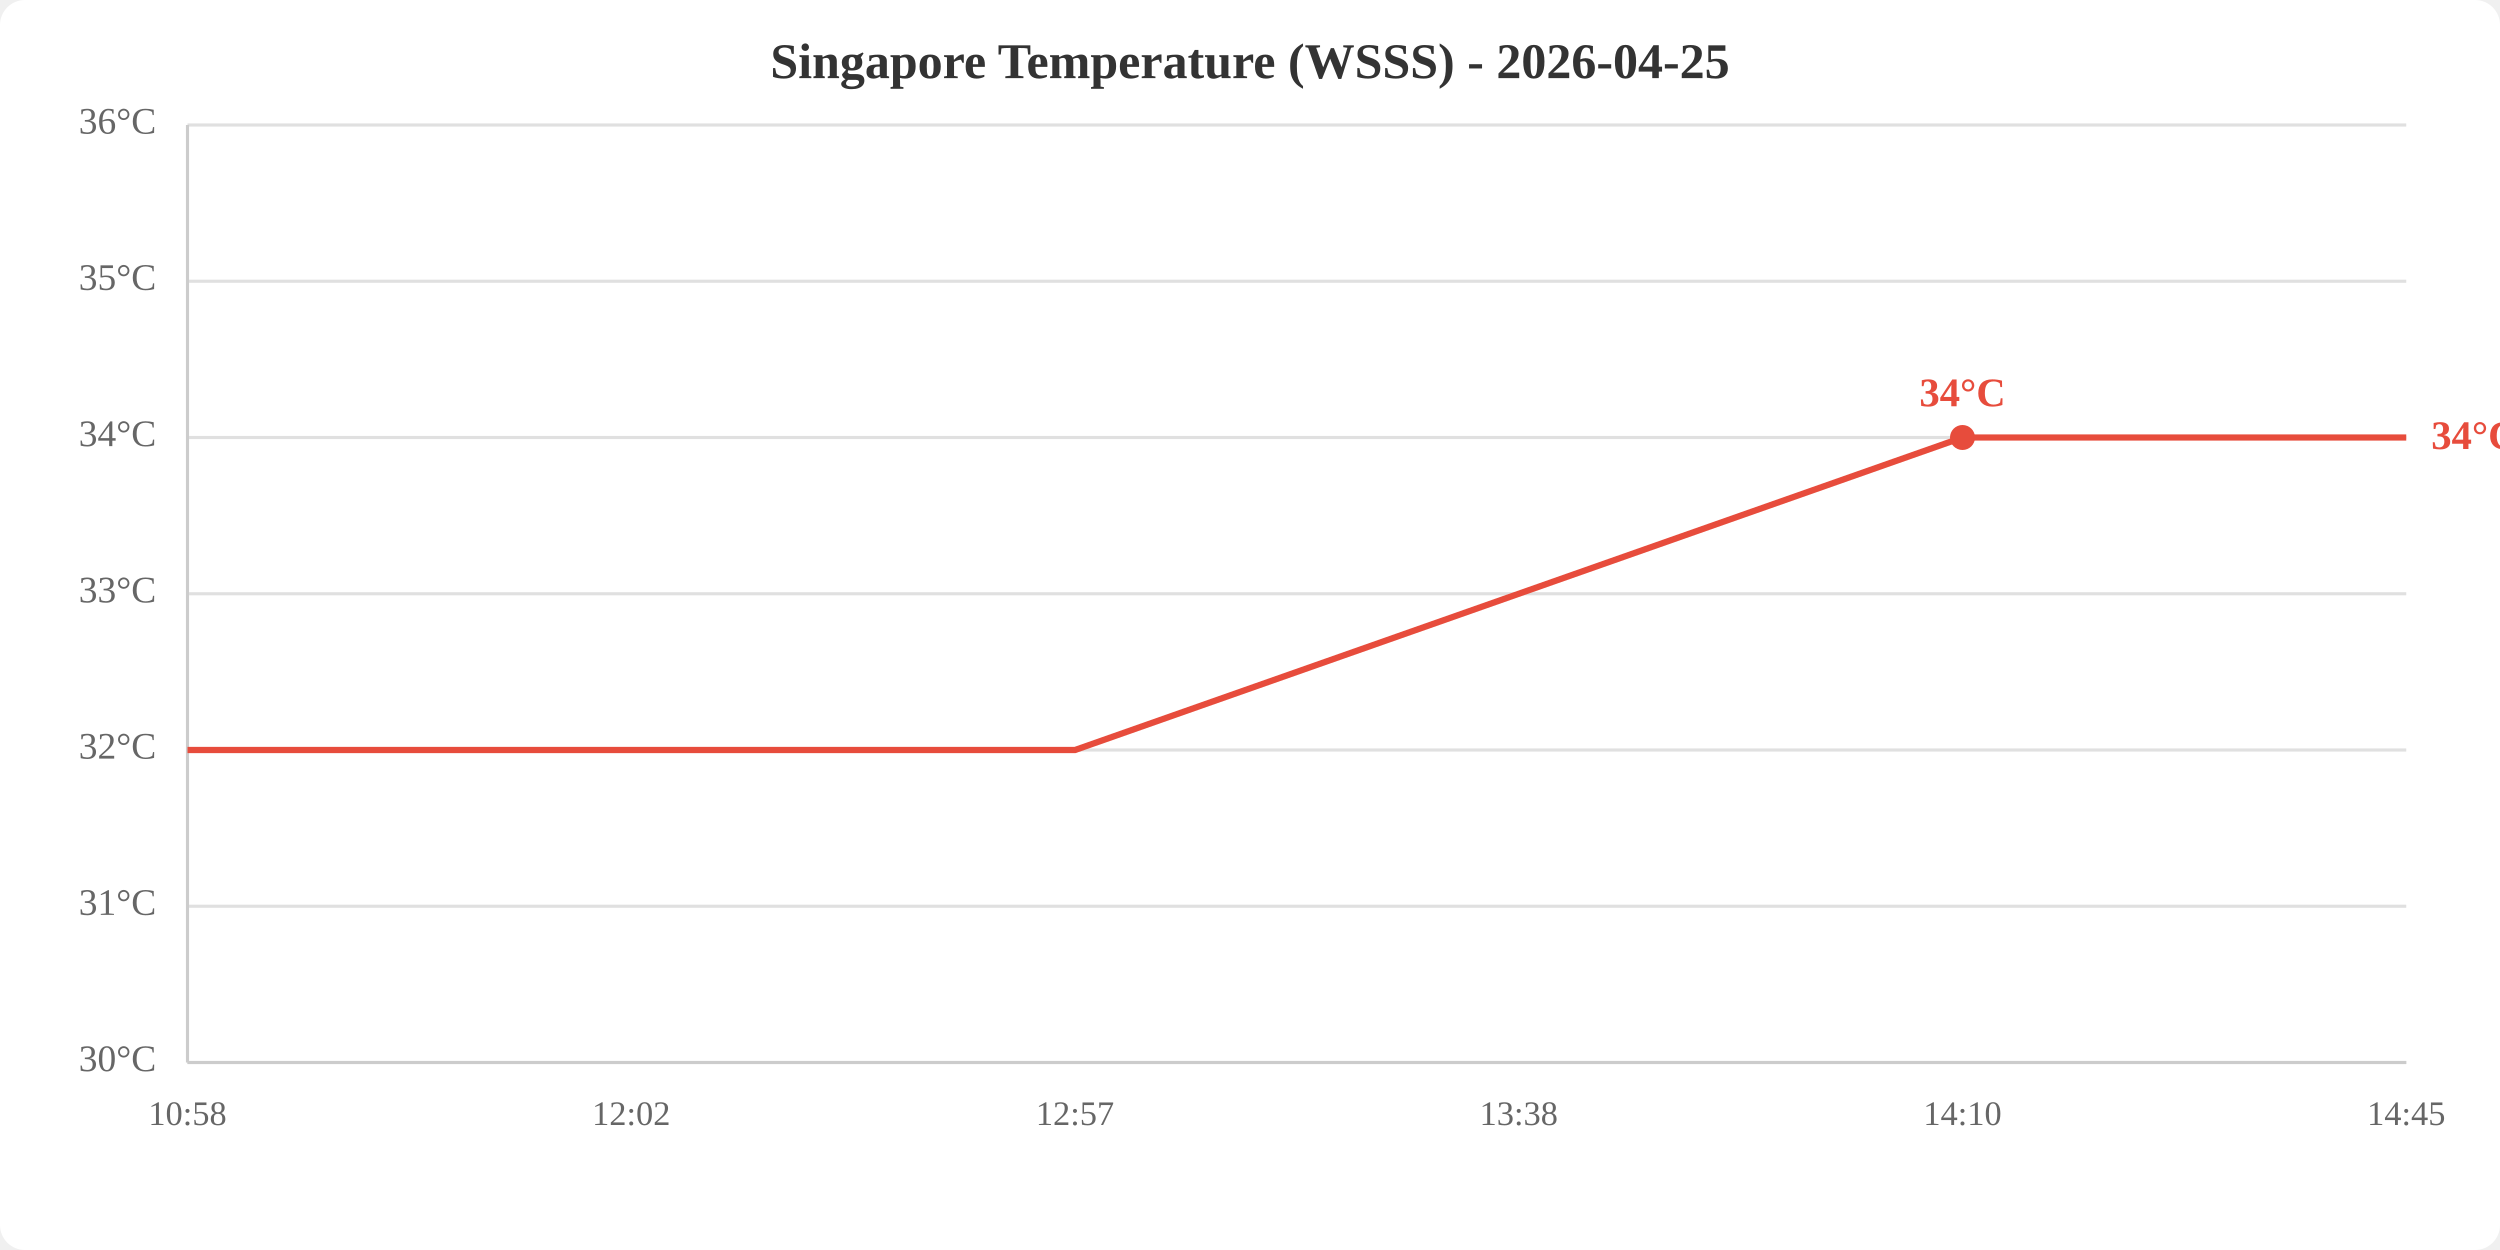
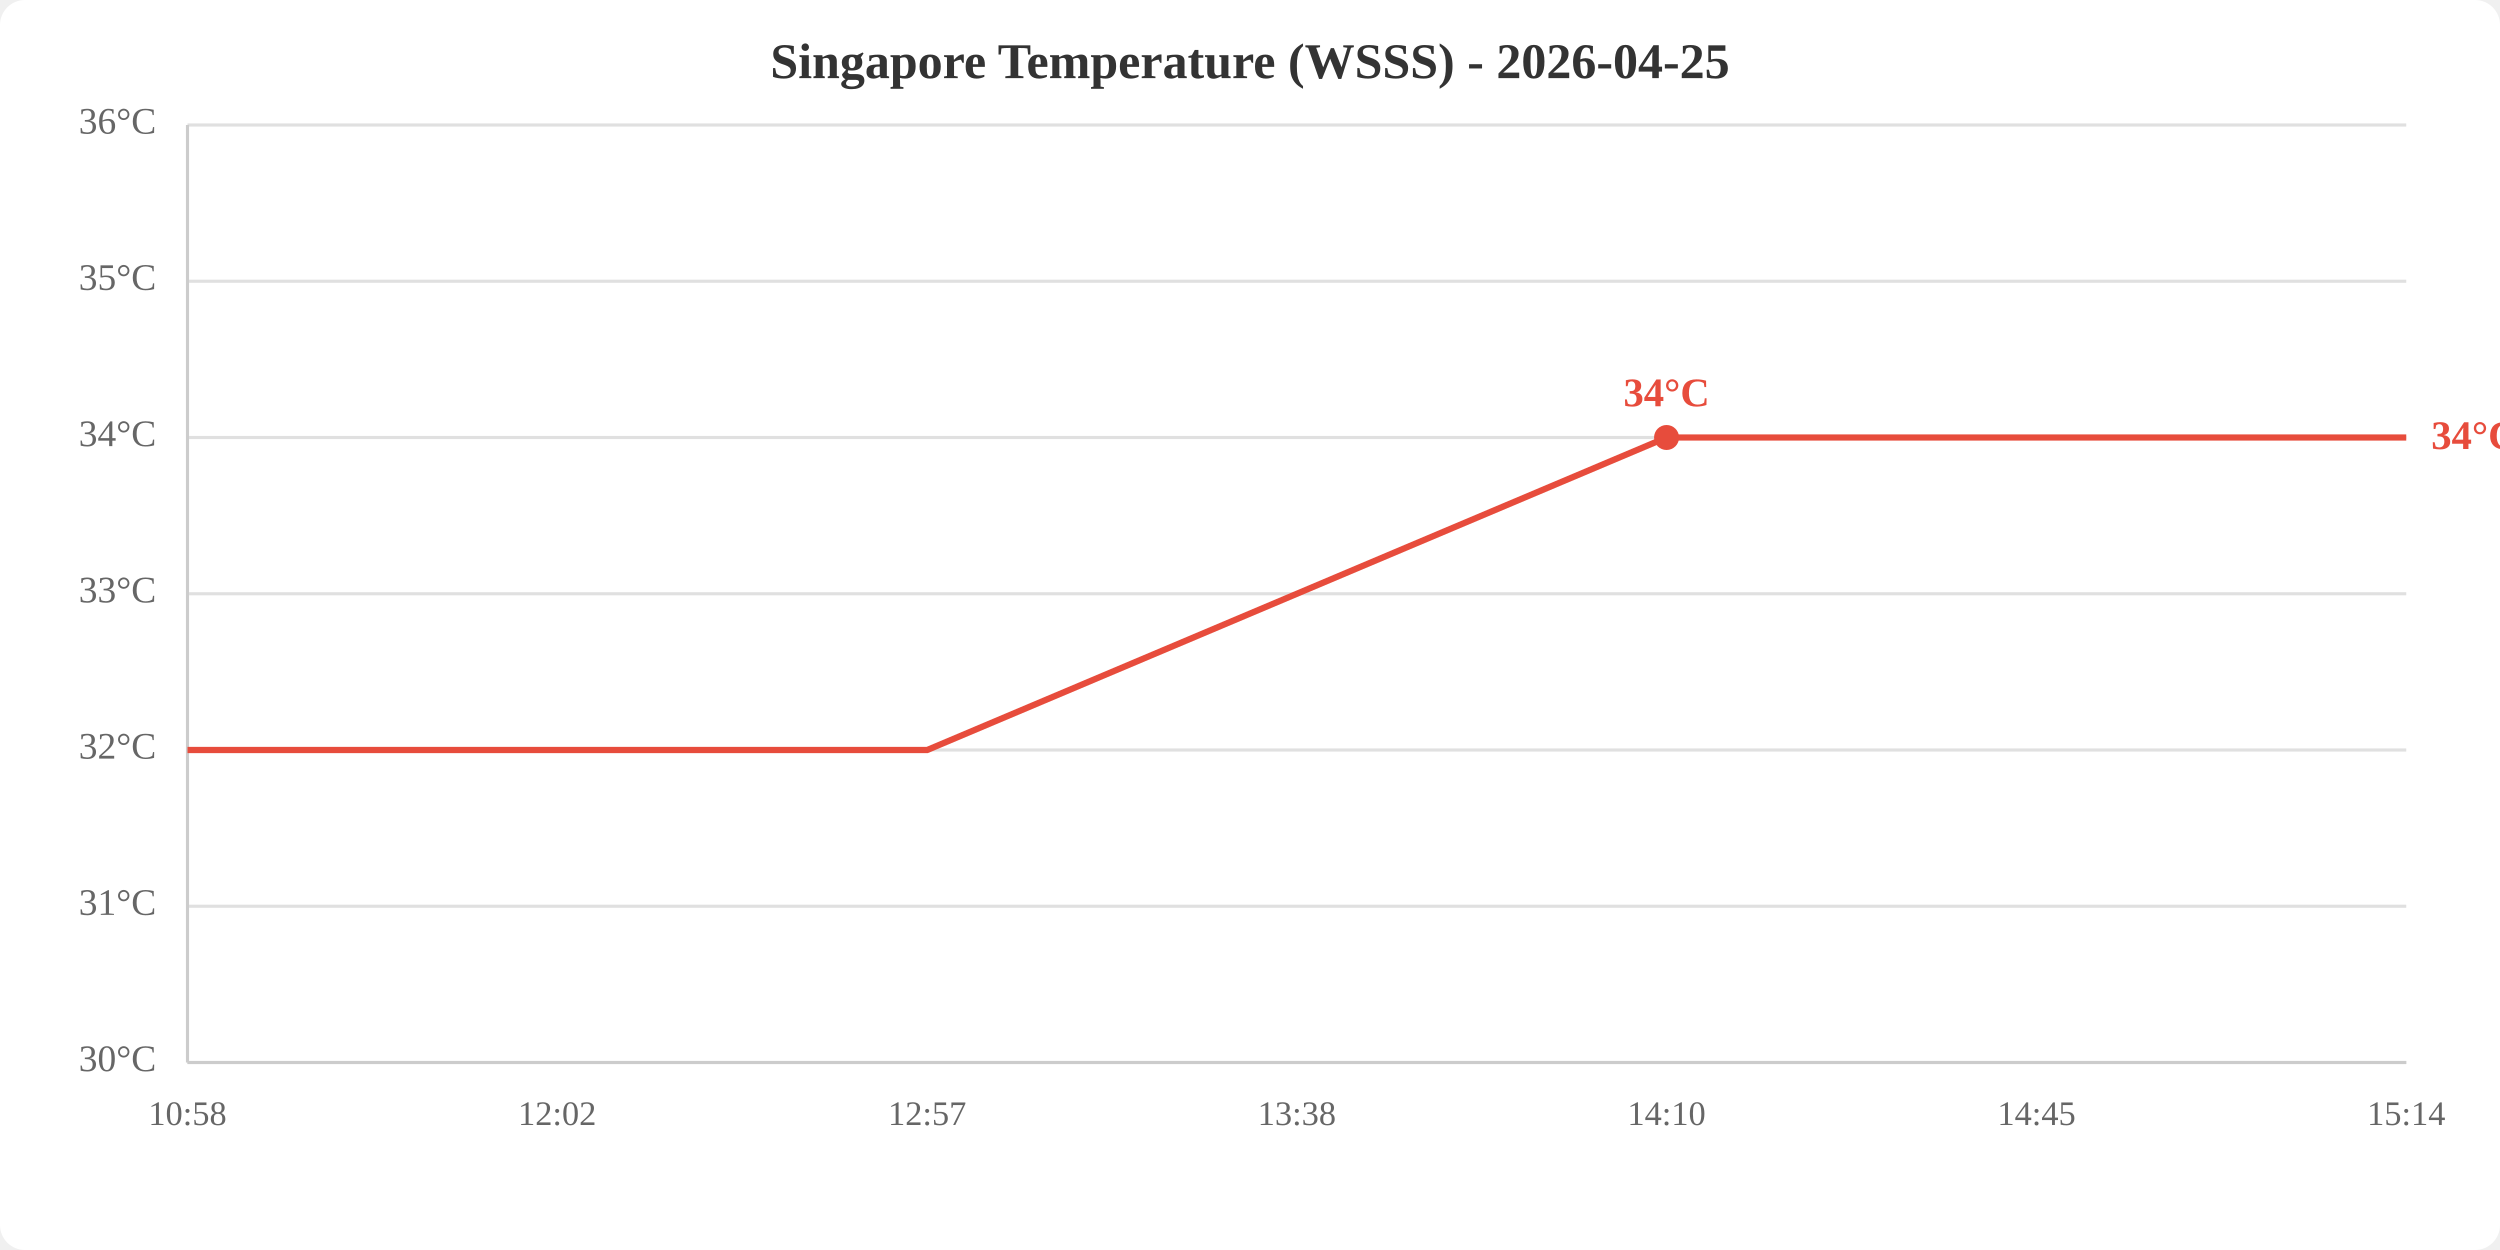
<svg xmlns="http://www.w3.org/2000/svg" viewBox="0 0 800 400" width="800" height="400">
  <rect width="800" height="400" fill="white" rx="8" />
  <text x="400.0" y="25" text-anchor="middle" font-size="16" font-weight="bold" fill="#333">Singapore Temperature (WSSS) - 2026-04-25</text>
  <line x1="60" y1="340.0" x2="770" y2="340.0" stroke="#e0e0e0" stroke-width="1" />
  <line x1="60" y1="290.0" x2="770" y2="290.0" stroke="#e0e0e0" stroke-width="1" />
  <line x1="60" y1="240.0" x2="770" y2="240.0" stroke="#e0e0e0" stroke-width="1" />
  <line x1="60" y1="190.0" x2="770" y2="190.0" stroke="#e0e0e0" stroke-width="1" />
  <line x1="60" y1="140.0" x2="770" y2="140.0" stroke="#e0e0e0" stroke-width="1" />
  <line x1="60" y1="90.0" x2="770" y2="90.0" stroke="#e0e0e0" stroke-width="1" />
  <line x1="60" y1="40.0" x2="770" y2="40.0" stroke="#e0e0e0" stroke-width="1" />
  <text x="50" y="340.0" text-anchor="end" dominant-baseline="middle" fill="#666" font-size="12">30°C</text>
  <text x="50" y="290.0" text-anchor="end" dominant-baseline="middle" fill="#666" font-size="12">31°C</text>
  <text x="50" y="240.0" text-anchor="end" dominant-baseline="middle" fill="#666" font-size="12">32°C</text>
  <text x="50" y="190.0" text-anchor="end" dominant-baseline="middle" fill="#666" font-size="12">33°C</text>
  <text x="50" y="140.0" text-anchor="end" dominant-baseline="middle" fill="#666" font-size="12">34°C</text>
  <text x="50" y="90.0" text-anchor="end" dominant-baseline="middle" fill="#666" font-size="12">35°C</text>
  <text x="50" y="40.0" text-anchor="end" dominant-baseline="middle" fill="#666" font-size="12">36°C</text>
  <text x="60.0" y="360" text-anchor="middle" fill="#666" font-size="11">10:58</text>
-   <text x="202.0" y="360" text-anchor="middle" fill="#666" font-size="11">12:02</text>
-   <text x="344.0" y="360" text-anchor="middle" fill="#666" font-size="11">12:57</text>
-   <text x="486.0" y="360" text-anchor="middle" fill="#666" font-size="11">13:38</text>
-   <text x="628.0" y="360" text-anchor="middle" fill="#666" font-size="11">14:10</text>
-   <text x="770.0" y="360" text-anchor="middle" fill="#666" font-size="11">14:45</text>
+   <text x="178.3" y="360" text-anchor="middle" fill="#666" font-size="11">12:02</text>
+   <text x="296.7" y="360" text-anchor="middle" fill="#666" font-size="11">12:57</text>
+   <text x="415.0" y="360" text-anchor="middle" fill="#666" font-size="11">13:38</text>
+   <text x="533.3" y="360" text-anchor="middle" fill="#666" font-size="11">14:10</text>
+   <text x="651.7" y="360" text-anchor="middle" fill="#666" font-size="11">14:45</text>
+   <text x="770.0" y="360" text-anchor="middle" fill="#666" font-size="11">15:14</text>
  <line x1="60" y1="40" x2="60" y2="340" stroke="#ccc" stroke-width="1" />
  <line x1="60" y1="340" x2="770" y2="340" stroke="#ccc" stroke-width="1" />
-   <polyline points="60.0,240.0 202.0,240.0 344.0,240.0 486.0,190.0 628.0,140.0 770.0,140.0" fill="none" stroke="#e74c3c" stroke-width="2" />
-   <circle cx="628.0" cy="140.0" r="4" fill="#e74c3c" />
-   <text x="628.0" y="130.0" text-anchor="middle" fill="#e74c3c" font-size="13" font-weight="bold">34°C</text>
+   <polyline points="60.0,240.0 178.3,240.0 296.7,240.0 415.0,190.0 533.3,140.0 651.7,140.0 770.0,140.0" fill="none" stroke="#e74c3c" stroke-width="2" />
+   <circle cx="533.3" cy="140.0" r="4" fill="#e74c3c" />
+   <text x="533.3" y="130.0" text-anchor="middle" fill="#e74c3c" font-size="13" font-weight="bold">34°C</text>
  <text x="778.0" y="140.0" fill="#e74c3c" font-size="13" font-weight="bold" dominant-baseline="middle">34°C</text>
</svg>
